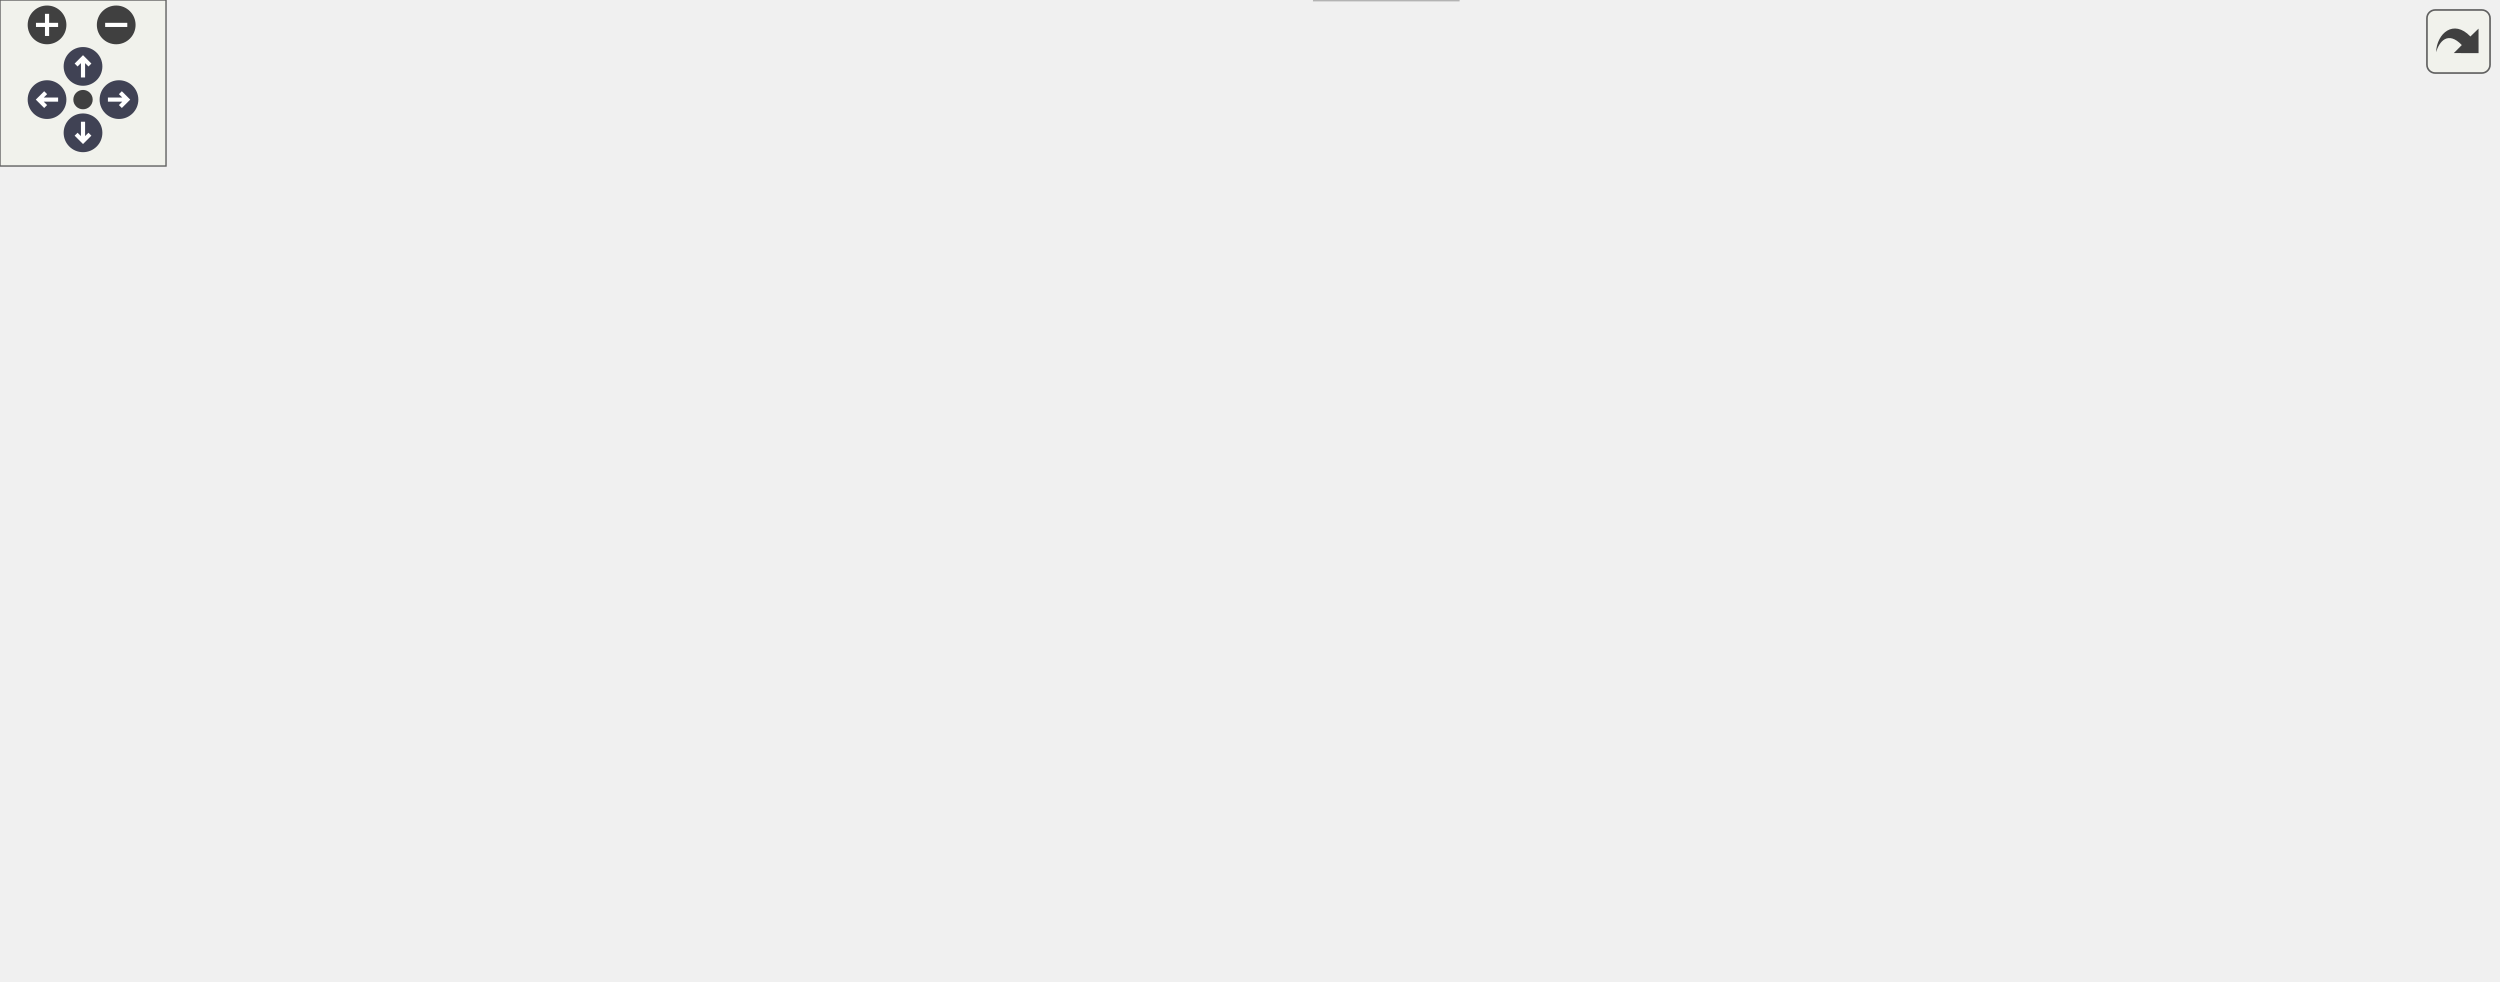
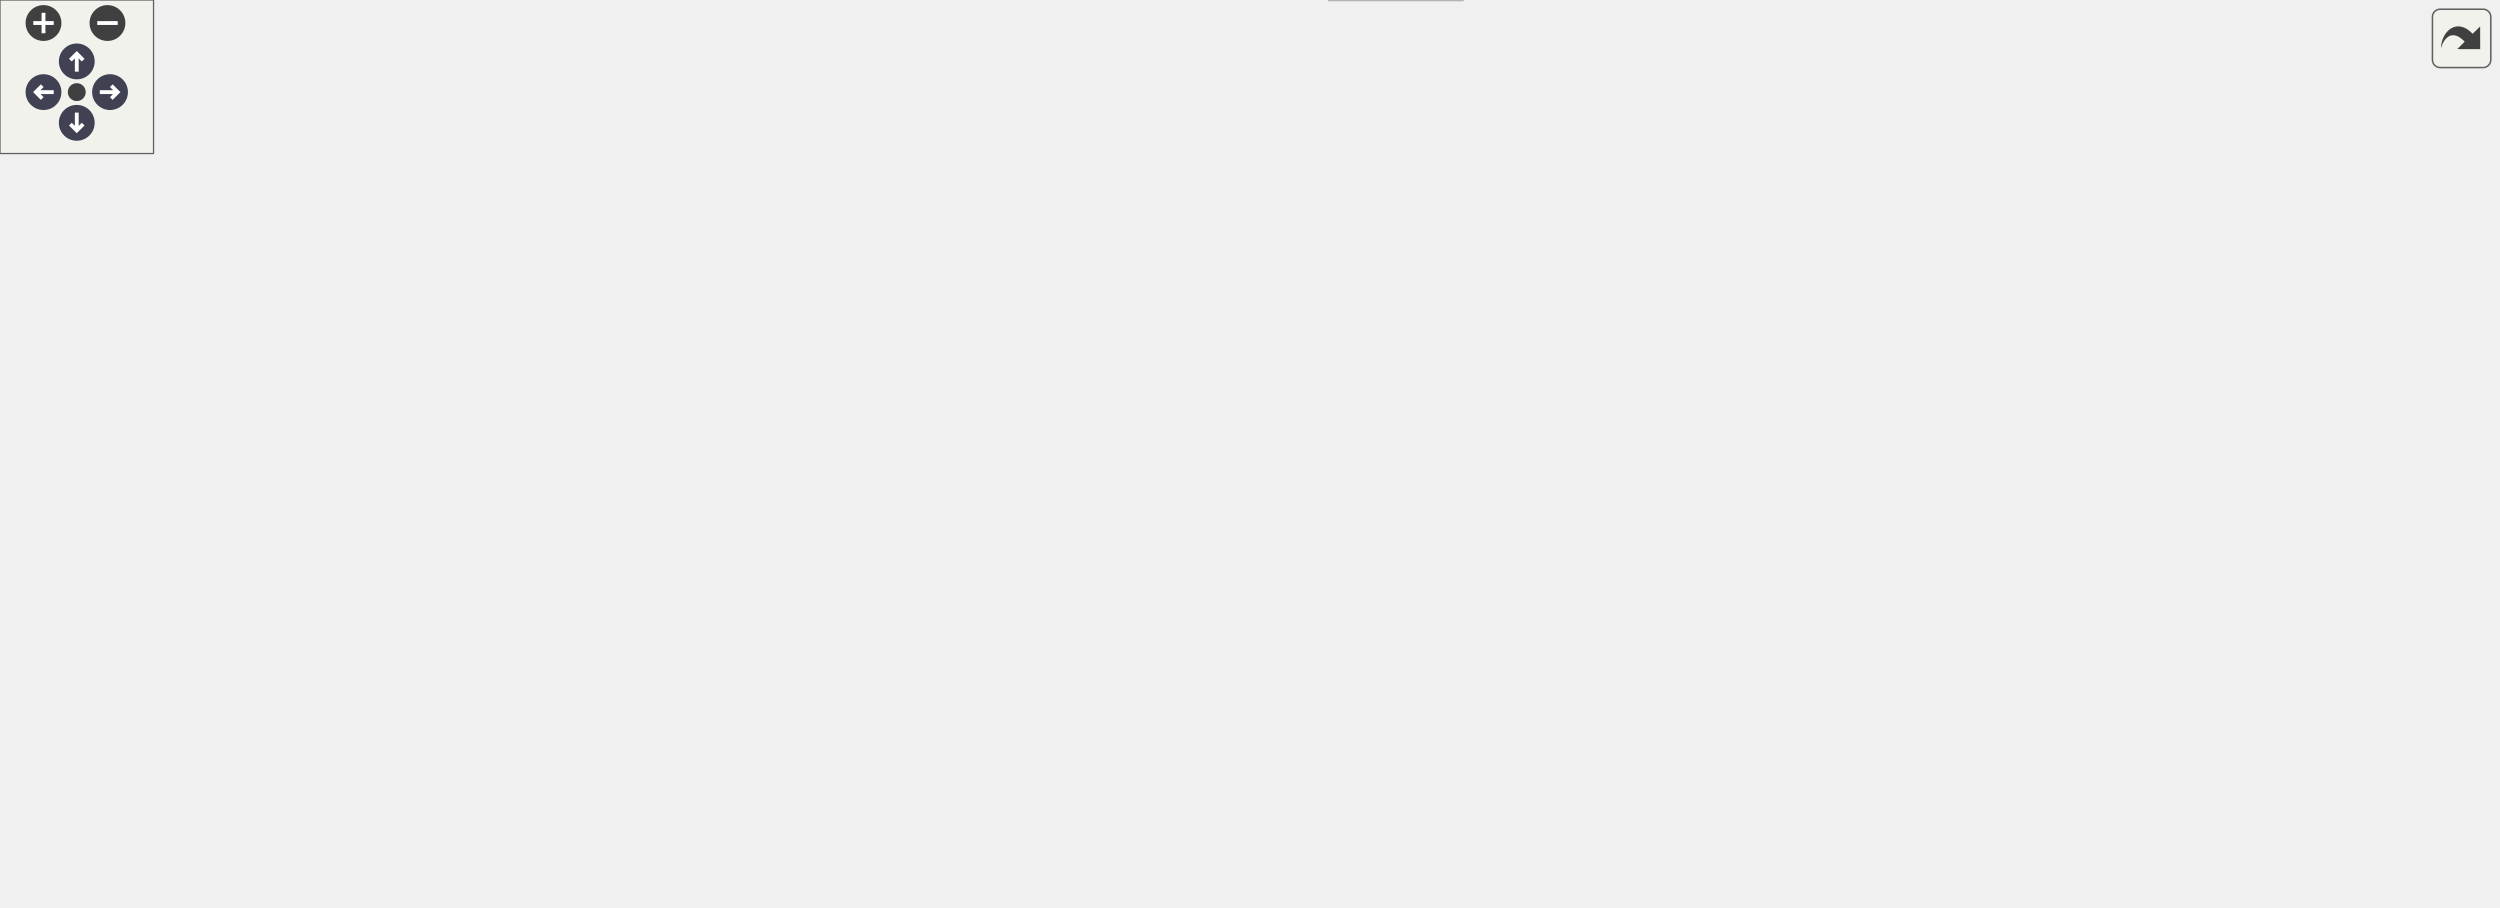
<svg xmlns="http://www.w3.org/2000/svg" xmlns:xlink="http://www.w3.org/1999/xlink" id="main" version="1.1" xml:space="preserve">
  <style type="text/css">
.node, .edge {opacity: 0.7;}
.node.selected, .edge.selected {opacity: 1;}
.edge:hover path { stroke: red; }
.edge:hover polygon { stroke: red; fill: red; }
</style>
  <defs>
    <circle id="rim" cx="0" cy="0" r="7" />
    <circle id="rim2" cx="0" cy="0" r="3.5" />
    <g id="zoomPlus">
      <use xlink:href="#rim" fill="#404040">
        <set attributeName="fill" to="#808080" begin="zoomplus.mouseover" end="zoomplus.mouseout" />
      </use>
      <path d="M-4,0h8M0,-4v8" fill="none" stroke="white" stroke-width="1.5" pointer-events="none" />
    </g>
    <g id="zoomMin">
      <use xlink:href="#rim" fill="#404040">
        <set attributeName="fill" to="#808080" begin="zoomminus.mouseover" end="zoomminus.mouseout" />
      </use>
      <path d="M-4,0h8" fill="none" stroke="white" stroke-width="1.5" pointer-events="none" />
    </g>
    <g id="arrowUp" transform="translate(30 24)">
      <use xlink:href="#rim" />
      <path pointer-events="none" fill="none" stroke="white" stroke-width="1.5" d="M0,-3.0v7 M-2.5,-0.5L0,-3.0L2.5,-0.5" />
    </g>
    <g id="arrowRight" transform="rotate(90) translate(36 -43)">
      <use xlink:href="#rim" />
      <path pointer-events="none" fill="none" stroke="white" stroke-width="1.5" d="M0,-3.0v7 M-2.5,-0.5L0,-3.0L2.5,-0.5" />
    </g>
    <g id="arrowDown" transform="rotate(180) translate(-30 -48)">
      <use xlink:href="#rim" />
      <path pointer-events="none" fill="none" stroke="white" stroke-width="1.5" d="M0,-3.0v7 M-2.5,-0.5L0,-3.0L2.5,-0.5" />
    </g>
    <g id="arrowLeft" transform="rotate(270) translate(-36 17)">
      <use xlink:href="#rim" />
      <path pointer-events="none" fill="none" stroke="white" stroke-width="1.5" d="M0,-3.0v7 M-2.5,-0.5L0,-3.0L2.5,-0.5" />
    </g>
    <g id="resetDef">
      <use xlink:href="#rim2" fill="#404040">
        <set attributeName="fill" to="#808080" begin="reset.mouseover" end="reset.mouseout" />
      </use>
    </g>
  </defs>
  <svg id="graph" class="graph">
    <g id="viewport">
      <g id="Node000001" class="node">
        <g id="a_Node000001">
          <a xlink:title=" ">
-             <polygon fill="#999999" stroke="#666666" points="504,-294 442,-294 442,-275 504,-275 504,-294" />
-             <text text-anchor="middle" x="473" y="-282" font-family="Helvetica,sans-Serif" font-size="10.00">fe/lexer.h</text>
+             <polygon fill="#999999" stroke="#666666" points="517.5,-294 455.5,-294 455.5,-275 517.5,-275 517.5,-294" />
+             <text text-anchor="middle" x="486.5" y="-282" font-family="Helvetica,sans-Serif" font-size="10.00">fe/lexer.h</text>
          </a>
        </g>
      </g>
      <g id="Node000002" class="node">
        <g id="a_Node000002">
          <a xlink:title=" ">
-             <polygon fill="#e0e0e0" stroke="#999999" points="334,-184 266,-184 266,-165 334,-165 334,-184" />
-             <text text-anchor="middle" x="300" y="-172" font-family="Helvetica,sans-Serif" font-size="10.00">filesystem</text>
+             <polygon fill="#e0e0e0" stroke="#999999" points="317.5,-184 249.5,-184 249.5,-165 317.5,-165 317.5,-184" />
+             <text text-anchor="middle" x="283.5" y="-172" font-family="Helvetica,sans-Serif" font-size="10.00">filesystem</text>
          </a>
        </g>
      </g>
      <g id="edge1_Node000001_Node000002" class="edge">
        <g id="a_edge1_Node000001_Node000002">
          <a xlink:title=" ">
-             <path fill="none" stroke="#63b8ff" d="M441.79,-278.06C414.43,-272.08 374.66,-260.36 346,-239 329.84,-226.96 316.98,-207.6 309.02,-193.42" />
-             <polygon fill="#63b8ff" stroke="#63b8ff" points="311.89,-191.37 304.1,-184.19 305.71,-194.66 311.89,-191.37" />
+             <path fill="none" stroke="#63b8ff" d="M455.31,-280.74C421.63,-276.46 367.7,-265.7 329.5,-239 312.82,-227.34 299.93,-207.64 292.1,-193.27" />
+             <polygon fill="#63b8ff" stroke="#63b8ff" points="295.19,-191.63 287.5,-184.34 288.96,-194.83 295.19,-191.63" />
          </a>
        </g>
      </g>
      <g id="Node000003" class="node">
        <g id="a_Node000003">
          <a xlink:title=" ">
-             <polygon fill="#e0e0e0" stroke="#999999" points="500,-184 446,-184 446,-165 500,-165 500,-184" />
-             <text text-anchor="middle" x="473" y="-172" font-family="Helvetica,sans-Serif" font-size="10.00">istream</text>
+             <polygon fill="#e0e0e0" stroke="#999999" points="513.5,-184 459.5,-184 459.5,-165 513.5,-165 513.5,-184" />
+             <text text-anchor="middle" x="486.5" y="-172" font-family="Helvetica,sans-Serif" font-size="10.00">istream</text>
          </a>
        </g>
      </g>
      <g id="edge2_Node000001_Node000003" class="edge">
        <g id="a_edge2_Node000001_Node000003">
          <a xlink:title=" ">
-             <path fill="none" stroke="#63b8ff" d="M473,-274.66C473,-257.17 473,-217.8 473,-194.27" />
-             <polygon fill="#63b8ff" stroke="#63b8ff" points="476.5,-194.16 473,-184.16 469.5,-194.16 476.5,-194.16" />
+             <path fill="none" stroke="#63b8ff" d="M486.5,-274.66C486.5,-257.17 486.5,-217.8 486.5,-194.27" />
+             <polygon fill="#63b8ff" stroke="#63b8ff" points="490,-194.16 486.5,-184.16 483,-194.16 490,-194.16" />
          </a>
        </g>
      </g>
      <g id="Node000004" class="node">
        <g id="a_Node000004">
          <a xlink:href="loc_8h.html" target="_top" xlink:title=" ">
-             <polygon fill="white" stroke="#666666" points="408.5,-239 355.5,-239 355.5,-220 408.5,-220 408.5,-239" />
-             <text text-anchor="middle" x="382" y="-227" font-family="Helvetica,sans-Serif" font-size="10.00">fe/loc.h</text>
+             <polygon fill="white" stroke="#666666" points="392,-239 339,-239 339,-220 392,-220 392,-239" />
+             <text text-anchor="middle" x="365.5" y="-227" font-family="Helvetica,sans-Serif" font-size="10.00">fe/loc.h</text>
          </a>
        </g>
      </g>
      <g id="edge3_Node000001_Node000004" class="edge">
        <g id="a_edge3_Node000001_Node000004">
          <a xlink:title=" ">
-             <path fill="none" stroke="#63b8ff" d="M458.38,-274.98C444.14,-266.69 422.25,-253.94 405.55,-244.22" />
-             <polygon fill="#63b8ff" stroke="#63b8ff" points="407.29,-241.18 396.89,-239.17 403.77,-247.23 407.29,-241.18" />
-           </a>
-         </g>
-       </g>
-       <g id="Node000018" class="node">
-         <g id="a_Node000018">
+             <path fill="none" stroke="#63b8ff" d="M467.06,-274.98C447.51,-266.42 417.12,-253.11 394.68,-243.28" />
+             <polygon fill="#63b8ff" stroke="#63b8ff" points="395.86,-239.98 385.29,-239.17 393.05,-246.39 395.86,-239.98" />
+           </a>
+         </g>
+       </g>
+       <g id="Node000019" class="node">
+         <g id="a_Node000019">
          <a xlink:href="ring_8h.html" target="_top" xlink:title=" ">
-             <polygon fill="white" stroke="#666666" points="738.5,-129 681.5,-129 681.5,-110 738.5,-110 738.5,-129" />
-             <text text-anchor="middle" x="710" y="-117" font-family="Helvetica,sans-Serif" font-size="10.00">fe/ring.h</text>
-           </a>
-         </g>
-       </g>
-       <g id="edge19_Node000001_Node000018" class="edge">
-         <g id="a_edge19_Node000001_Node000018">
-           <a xlink:title=" ">
-             <path fill="none" stroke="#63b8ff" d="M504.23,-278.15C551.91,-268.29 642.45,-242.65 691,-184 701.43,-171.4 706.14,-153.2 708.26,-139.52" />
-             <polygon fill="#63b8ff" stroke="#63b8ff" points="711.77,-139.66 709.5,-129.31 704.82,-138.81 711.77,-139.66" />
-           </a>
-         </g>
-       </g>
-       <g id="Node000022" class="node">
-         <g id="a_Node000022">
+             <polygon fill="white" stroke="#666666" points="800,-129 743,-129 743,-110 800,-110 800,-129" />
+             <text text-anchor="middle" x="771.5" y="-117" font-family="Helvetica,sans-Serif" font-size="10.00">fe/ring.h</text>
+           </a>
+         </g>
+       </g>
+       <g id="edge20_Node000001_Node000019" class="edge">
+         <g id="a_edge20_Node000001_Node000019">
+           <a xlink:title=" ">
+             <path fill="none" stroke="#63b8ff" d="M510.13,-274.96C532.33,-266.66 566.26,-253.25 594.5,-239 636.69,-217.71 646.23,-210.29 685.5,-184 709.14,-168.18 735.3,-148.54 752.49,-135.32" />
+             <polygon fill="#63b8ff" stroke="#63b8ff" points="754.83,-137.94 760.6,-129.05 750.55,-132.4 754.83,-137.94" />
+           </a>
+         </g>
+       </g>
+       <g id="Node000023" class="node">
+         <g id="a_Node000023">
          <a xlink:href="utf8_8h.html" target="_top" xlink:title=" ">
-             <polygon fill="white" stroke="#666666" points="576,-239 518,-239 518,-220 576,-220 576,-239" />
-             <text text-anchor="middle" x="547" y="-227" font-family="Helvetica,sans-Serif" font-size="10.00">fe/utf8.h</text>
-           </a>
-         </g>
-       </g>
-       <g id="edge25_Node000001_Node000022" class="edge">
-         <g id="a_edge25_Node000001_Node000022">
-           <a xlink:title=" ">
-             <path fill="none" stroke="#63b8ff" d="M484.89,-274.98C496.15,-266.92 513.29,-254.65 526.71,-245.03" />
-             <polygon fill="#63b8ff" stroke="#63b8ff" points="528.8,-247.84 534.89,-239.17 524.73,-242.15 528.8,-247.84" />
+             <polygon fill="white" stroke="#666666" points="585.5,-239 527.5,-239 527.5,-220 585.5,-220 585.5,-239" />
+             <text text-anchor="middle" x="556.5" y="-227" font-family="Helvetica,sans-Serif" font-size="10.00">fe/utf8.h</text>
+           </a>
+         </g>
+       </g>
+       <g id="edge26_Node000001_Node000023" class="edge">
+         <g id="a_edge26_Node000001_Node000023">
+           <a xlink:title=" ">
+             <path fill="none" stroke="#63b8ff" d="M497.75,-274.98C508.3,-267 524.3,-254.88 536.94,-245.31" />
+             <polygon fill="#63b8ff" stroke="#63b8ff" points="539.19,-248 545.05,-239.17 534.96,-242.42 539.19,-248" />
          </a>
        </g>
      </g>
      <g id="edge4_Node000004_Node000002" class="edge">
        <g id="a_edge4_Node000004_Node000002">
          <a xlink:title=" ">
-             <path fill="none" stroke="#63b8ff" d="M368.83,-219.98C356.23,-211.84 337,-199.41 322.06,-189.76" />
-             <polygon fill="#63b8ff" stroke="#63b8ff" points="323.71,-186.66 313.41,-184.17 319.91,-192.54 323.71,-186.66" />
+             <path fill="none" stroke="#63b8ff" d="M352.33,-219.98C339.73,-211.84 320.5,-199.41 305.56,-189.76" />
+             <polygon fill="#63b8ff" stroke="#63b8ff" points="307.21,-186.66 296.91,-184.17 303.41,-192.54 307.21,-186.66" />
          </a>
        </g>
      </g>
      <g id="Node000005" class="node">
        <g id="a_Node000005">
          <a xlink:href="sym_8h.html" target="_top" xlink:title=" ">
-             <polygon fill="white" stroke="#666666" points="411.5,-184 352.5,-184 352.5,-165 411.5,-165 411.5,-184" />
-             <text text-anchor="middle" x="382" y="-172" font-family="Helvetica,sans-Serif" font-size="10.00">fe/sym.h</text>
+             <polygon fill="white" stroke="#666666" points="395,-184 336,-184 336,-165 395,-165 395,-184" />
+             <text text-anchor="middle" x="365.5" y="-172" font-family="Helvetica,sans-Serif" font-size="10.00">fe/sym.h</text>
          </a>
        </g>
      </g>
      <g id="edge5_Node000004_Node000005" class="edge">
        <g id="a_edge5_Node000004_Node000005">
          <a xlink:title=" ">
-             <path fill="none" stroke="#63b8ff" d="M382,-219.75C382,-212.8 382,-202.85 382,-194.13" />
-             <polygon fill="#63b8ff" stroke="#63b8ff" points="385.5,-194.09 382,-184.09 378.5,-194.09 385.5,-194.09" />
+             <path fill="none" stroke="#63b8ff" d="M365.5,-219.75C365.5,-212.8 365.5,-202.85 365.5,-194.13" />
+             <polygon fill="#63b8ff" stroke="#63b8ff" points="369,-194.09 365.5,-184.09 362,-194.09 369,-194.09" />
          </a>
        </g>
      </g>
      <g id="Node000006" class="node">
        <g id="a_Node000006">
          <a xlink:title=" ">
-             <polygon fill="#e0e0e0" stroke="#999999" points="527,-19 475,-19 475,0 527,0 527,-19" />
-             <text text-anchor="middle" x="501" y="-7" font-family="Helvetica,sans-Serif" font-size="10.00">cassert</text>
+             <polygon fill="#e0e0e0" stroke="#999999" points="571.5,-19 519.5,-19 519.5,0 571.5,0 571.5,-19" />
+             <text text-anchor="middle" x="545.5" y="-7" font-family="Helvetica,sans-Serif" font-size="10.00">cassert</text>
          </a>
        </g>
      </g>
      <g id="edge6_Node000005_Node000006" class="edge">
        <g id="a_edge6_Node000005_Node000006">
          <a xlink:title=" ">
-             <path fill="none" stroke="#63b8ff" d="M379.23,-164.75C373.13,-143.64 360.9,-89.12 385,-55 403.02,-29.49 437.76,-18.6 464.54,-13.96" />
-             <polygon fill="#63b8ff" stroke="#63b8ff" points="465.37,-17.37 474.73,-12.42 464.32,-10.45 465.37,-17.37" />
+             <path fill="none" stroke="#63b8ff" d="M372.88,-164.98C379.78,-156.48 389.7,-142.76 394.5,-129 405.39,-97.81 380.66,-80.63 401.5,-55 427.42,-23.12 475.71,-13.61 509.18,-11.02" />
+             <polygon fill="#63b8ff" stroke="#63b8ff" points="509.71,-14.49 519.48,-10.4 509.29,-7.5 509.71,-14.49" />
          </a>
        </g>
      </g>
      <g id="Node000007" class="node">
        <g id="a_Node000007">
          <a xlink:title=" ">
-             <polygon fill="#e0e0e0" stroke="#999999" points="528,-129 478,-129 478,-110 528,-110 528,-129" />
-             <text text-anchor="middle" x="503" y="-117" font-family="Helvetica,sans-Serif" font-size="10.00">cstring</text>
+             <polygon fill="#e0e0e0" stroke="#999999" points="606.5,-129 556.5,-129 556.5,-110 606.5,-110 606.5,-129" />
+             <text text-anchor="middle" x="581.5" y="-117" font-family="Helvetica,sans-Serif" font-size="10.00">cstring</text>
          </a>
        </g>
      </g>
      <g id="edge7_Node000005_Node000007" class="edge">
        <g id="a_edge7_Node000005_Node000007">
          <a xlink:title=" ">
-             <path fill="none" stroke="#63b8ff" d="M401.44,-164.98C420.99,-156.42 451.38,-143.11 473.82,-133.28" />
-             <polygon fill="#63b8ff" stroke="#63b8ff" points="475.45,-136.39 483.21,-129.17 472.64,-129.98 475.45,-136.39" />
+             <path fill="none" stroke="#63b8ff" d="M395.14,-166.3C429.27,-158 487.29,-143.86 546.38,-129.27" />
+             <polygon fill="#63b8ff" stroke="#63b8ff" points="547.38,-132.62 556.25,-126.83 545.7,-125.83 547.38,-132.62" />
          </a>
        </g>
      </g>
      <g id="Node000008" class="node">
        <g id="a_Node000008">
          <a xlink:title=" ">
-             <polygon fill="#e0e0e0" stroke="#999999" points="575.5,-129 546.5,-129 546.5,-110 575.5,-110 575.5,-129" />
-             <text text-anchor="middle" x="561" y="-117" font-family="Helvetica,sans-Serif" font-size="10.00">bit</text>
+             <polygon fill="#e0e0e0" stroke="#999999" points="29,-129 0,-129 0,-110 29,-110 29,-129" />
+             <text text-anchor="middle" x="14.5" y="-117" font-family="Helvetica,sans-Serif" font-size="10.00">bit</text>
          </a>
        </g>
      </g>
      <g id="edge8_Node000005_Node000008" class="edge">
        <g id="a_edge8_Node000005_Node000008">
          <a xlink:title=" ">
-             <path fill="none" stroke="#63b8ff" d="M411.59,-165.58C441,-157.58 487.6,-144.58 536.79,-128.92" />
-             <polygon fill="#63b8ff" stroke="#63b8ff" points="537.87,-132.24 546.32,-125.86 535.73,-125.58 537.87,-132.24" />
+             <path fill="none" stroke="#63b8ff" d="M335.74,-166.73C332.63,-166.1 329.51,-165.51 326.5,-165 202.58,-143.8 165.88,-157.94 39.16,-128.61" />
+             <polygon fill="#63b8ff" stroke="#63b8ff" points="39.61,-125.12 29.07,-126.23 38,-131.93 39.61,-125.12" />
          </a>
        </g>
      </g>
      <g id="Node000009" class="node">
        <g id="a_Node000009">
          <a xlink:title=" ">
-             <polygon fill="#e0e0e0" stroke="#999999" points="60,-129 0,-129 0,-110 60,-110 60,-129" />
-             <text text-anchor="middle" x="30" y="-117" font-family="Helvetica,sans-Serif" font-size="10.00">iostream</text>
+             <polygon fill="#e0e0e0" stroke="#999999" points="107.5,-129 47.5,-129 47.5,-110 107.5,-110 107.5,-129" />
+             <text text-anchor="middle" x="77.5" y="-117" font-family="Helvetica,sans-Serif" font-size="10.00">iostream</text>
          </a>
        </g>
      </g>
      <g id="edge9_Node000005_Node000009" class="edge">
        <g id="a_edge9_Node000005_Node000009">
          <a xlink:title=" ">
-             <path fill="none" stroke="#63b8ff" d="M352.24,-166.74C349.13,-166.12 346,-165.52 343,-165 225.19,-144.46 191.75,-149.79 70.25,-129.08" />
-             <polygon fill="#63b8ff" stroke="#63b8ff" points="70.63,-125.6 60.18,-127.34 69.44,-132.49 70.63,-125.6" />
+             <path fill="none" stroke="#63b8ff" d="M335.72,-166.87C332.61,-166.22 329.49,-165.58 326.5,-165 236.63,-147.51 211.13,-147.1 117.59,-129.14" />
+             <polygon fill="#63b8ff" stroke="#63b8ff" points="118.19,-125.69 107.71,-127.22 116.86,-132.56 118.19,-125.69" />
          </a>
        </g>
      </g>
      <g id="Node000010" class="node">
        <g id="a_Node000010">
          <a xlink:title=" ">
-             <polygon fill="#e0e0e0" stroke="#999999" points="122,-129 78,-129 78,-110 122,-110 122,-129" />
-             <text text-anchor="middle" x="100" y="-117" font-family="Helvetica,sans-Serif" font-size="10.00">string</text>
+             <polygon fill="#e0e0e0" stroke="#999999" points="169.5,-129 125.5,-129 125.5,-110 169.5,-110 169.5,-129" />
+             <text text-anchor="middle" x="147.5" y="-117" font-family="Helvetica,sans-Serif" font-size="10.00">string</text>
          </a>
        </g>
      </g>
      <g id="edge10_Node000005_Node000010" class="edge">
        <g id="a_edge10_Node000005_Node000010">
          <a xlink:title=" ">
-             <path fill="none" stroke="#63b8ff" d="M352.22,-166.86C349.11,-166.21 345.99,-165.58 343,-165 252.29,-147.42 226.04,-149.5 132.2,-129.08" />
-             <polygon fill="#63b8ff" stroke="#63b8ff" points="132.8,-125.63 122.28,-126.9 131.3,-132.47 132.8,-125.63" />
+             <path fill="none" stroke="#63b8ff" d="M335.95,-166.79C300.9,-158.77 240.48,-144.72 179.6,-129.22" />
+             <polygon fill="#63b8ff" stroke="#63b8ff" points="180.38,-125.81 169.83,-126.72 178.65,-132.59 180.38,-125.81" />
          </a>
        </g>
      </g>
      <g id="Node000011" class="node">
        <g id="a_Node000011">
          <a xlink:title=" ">
-             <polygon fill="#e0e0e0" stroke="#999999" points="233.5,-129 140.5,-129 140.5,-110 233.5,-110 233.5,-129" />
-             <text text-anchor="middle" x="187" y="-117" font-family="Helvetica,sans-Serif" font-size="10.00">unordered_map</text>
+             <polygon fill="#e0e0e0" stroke="#999999" points="281,-129 188,-129 188,-110 281,-110 281,-129" />
+             <text text-anchor="middle" x="234.5" y="-117" font-family="Helvetica,sans-Serif" font-size="10.00">unordered_map</text>
          </a>
        </g>
      </g>
      <g id="edge11_Node000005_Node000011" class="edge">
        <g id="a_edge11_Node000005_Node000011">
          <a xlink:title=" ">
-             <path fill="none" stroke="#63b8ff" d="M352.38,-165.45C319.37,-156.48 265.74,-141.9 228.54,-131.79" />
-             <polygon fill="#63b8ff" stroke="#63b8ff" points="229.08,-128.31 218.51,-129.07 227.25,-135.07 229.08,-128.31" />
+             <path fill="none" stroke="#63b8ff" d="M344.45,-164.98C323.09,-156.34 289.8,-142.87 265.44,-133.02" />
+             <polygon fill="#63b8ff" stroke="#63b8ff" points="266.51,-129.68 255.93,-129.17 263.89,-136.17 266.51,-129.68" />
          </a>
        </g>
      </g>
      <g id="Node000012" class="node">
        <g id="a_Node000012">
          <a xlink:title=" ">
-             <polygon fill="#e0e0e0" stroke="#999999" points="338,-129 252,-129 252,-110 338,-110 338,-129" />
-             <text text-anchor="middle" x="295" y="-117" font-family="Helvetica,sans-Serif" font-size="10.00">unordered_set</text>
+             <polygon fill="#e0e0e0" stroke="#999999" points="385.5,-129 299.5,-129 299.5,-110 385.5,-110 385.5,-129" />
+             <text text-anchor="middle" x="342.5" y="-117" font-family="Helvetica,sans-Serif" font-size="10.00">unordered_set</text>
          </a>
        </g>
      </g>
      <g id="edge12_Node000005_Node000012" class="edge">
        <g id="a_edge12_Node000005_Node000012">
          <a xlink:title=" ">
-             <path fill="none" stroke="#63b8ff" d="M368.02,-164.98C354.53,-156.77 333.87,-144.18 317.96,-134.49" />
-             <polygon fill="#63b8ff" stroke="#63b8ff" points="319.59,-131.38 309.23,-129.17 315.95,-137.36 319.59,-131.38" />
+             <path fill="none" stroke="#63b8ff" d="M361.7,-164.75C358.59,-157.57 354.08,-147.18 350.21,-138.27" />
+             <polygon fill="#63b8ff" stroke="#63b8ff" points="353.42,-136.87 346.23,-129.09 347,-139.66 353.42,-136.87" />
          </a>
        </g>
      </g>
      <g id="Node000013" class="node">
        <g id="a_Node000013">
          <a xlink:href="arena_8h.html" target="_top" xlink:title=" ">
-             <polygon fill="white" stroke="#666666" points="460,-129 394,-129 394,-110 460,-110 460,-129" />
-             <text text-anchor="middle" x="427" y="-117" font-family="Helvetica,sans-Serif" font-size="10.00">fe/arena.h</text>
+             <polygon fill="white" stroke="#666666" points="538.5,-129 472.5,-129 472.5,-110 538.5,-110 538.5,-129" />
+             <text text-anchor="middle" x="505.5" y="-117" font-family="Helvetica,sans-Serif" font-size="10.00">fe/arena.h</text>
          </a>
        </g>
      </g>
      <g id="edge13_Node000005_Node000013" class="edge">
        <g id="a_edge13_Node000005_Node000013">
          <a xlink:title=" ">
-             <path fill="none" stroke="#63b8ff" d="M389.43,-164.75C395.85,-157.18 405.31,-146.05 413.12,-136.84" />
-             <polygon fill="#63b8ff" stroke="#63b8ff" points="415.9,-138.98 419.71,-129.09 410.57,-134.45 415.9,-138.98" />
+             <path fill="none" stroke="#63b8ff" d="M387.99,-164.98C411.02,-156.27 447.04,-142.63 473.13,-132.75" />
+             <polygon fill="#63b8ff" stroke="#63b8ff" points="474.48,-135.98 482.6,-129.17 472.01,-129.44 474.48,-135.98" />
          </a>
        </g>
      </g>
      <g id="Node000014" class="node">
        <g id="a_Node000014">
          <a xlink:title=" ">
-             <polygon fill="#e0e0e0" stroke="#999999" points="584,-74 520,-74 520,-55 584,-55 584,-74" />
-             <text text-anchor="middle" x="552" y="-62" font-family="Helvetica,sans-Serif" font-size="10.00">algorithm</text>
+             <polygon fill="#e0e0e0" stroke="#999999" points="656.5,-74 592.5,-74 592.5,-55 656.5,-55 656.5,-74" />
+             <text text-anchor="middle" x="624.5" y="-62" font-family="Helvetica,sans-Serif" font-size="10.00">algorithm</text>
          </a>
        </g>
      </g>
      <g id="edge14_Node000013_Node000014" class="edge">
        <g id="a_edge14_Node000013_Node000014">
          <a xlink:title=" ">
-             <path fill="none" stroke="#63b8ff" d="M447.08,-109.98C467.37,-101.38 498.96,-87.99 522.17,-78.15" />
-             <polygon fill="#63b8ff" stroke="#63b8ff" points="523.71,-81.3 531.55,-74.17 520.98,-74.85 523.71,-81.3" />
+             <path fill="none" stroke="#63b8ff" d="M524.62,-109.98C543.85,-101.42 573.73,-88.11 595.81,-78.28" />
+             <polygon fill="#63b8ff" stroke="#63b8ff" points="597.32,-81.44 605.03,-74.17 594.47,-75.04 597.32,-81.44" />
          </a>
        </g>
      </g>
      <g id="Node000015" class="node">
        <g id="a_Node000015">
          <a xlink:title=" ">
-             <polygon fill="#e0e0e0" stroke="#999999" points="502,-74 470,-74 470,-55 502,-55 502,-74" />
-             <text text-anchor="middle" x="486" y="-62" font-family="Helvetica,sans-Serif" font-size="10.00">list</text>
+             <polygon fill="#e0e0e0" stroke="#999999" points="574.5,-74 542.5,-74 542.5,-55 574.5,-55 574.5,-74" />
+             <text text-anchor="middle" x="558.5" y="-62" font-family="Helvetica,sans-Serif" font-size="10.00">list</text>
          </a>
        </g>
      </g>
      <g id="edge15_Node000013_Node000015" class="edge">
        <g id="a_edge15_Node000013_Node000015">
          <a xlink:title=" ">
-             <path fill="none" stroke="#63b8ff" d="M436.48,-109.98C445.2,-102.15 458.34,-90.34 468.9,-80.86" />
-             <polygon fill="#63b8ff" stroke="#63b8ff" points="471.25,-83.46 476.35,-74.17 466.57,-78.25 471.25,-83.46" />
+             <path fill="none" stroke="#63b8ff" d="M514.25,-109.75C521.97,-102.03 533.4,-90.6 542.72,-81.28" />
+             <polygon fill="#63b8ff" stroke="#63b8ff" points="545.31,-83.64 549.91,-74.09 540.36,-78.69 545.31,-83.64" />
          </a>
        </g>
      </g>
      <g id="Node000016" class="node">
        <g id="a_Node000016">
          <a xlink:title=" ">
-             <polygon fill="#e0e0e0" stroke="#999999" points="452,-74 394,-74 394,-55 452,-55 452,-74" />
-             <text text-anchor="middle" x="423" y="-62" font-family="Helvetica,sans-Serif" font-size="10.00">memory</text>
+             <polygon fill="#e0e0e0" stroke="#999999" points="468.5,-74 410.5,-74 410.5,-55 468.5,-55 468.5,-74" />
+             <text text-anchor="middle" x="439.5" y="-62" font-family="Helvetica,sans-Serif" font-size="10.00">memory</text>
          </a>
        </g>
      </g>
      <g id="edge16_Node000013_Node000016" class="edge">
        <g id="a_edge16_Node000013_Node000016">
          <a xlink:title=" ">
-             <path fill="none" stroke="#63b8ff" d="M426.34,-109.75C425.82,-102.8 425.06,-92.85 424.41,-84.13" />
-             <polygon fill="#63b8ff" stroke="#63b8ff" points="427.89,-83.8 423.65,-74.09 420.91,-84.32 427.89,-83.8" />
+             <path fill="none" stroke="#63b8ff" d="M494.9,-109.98C485.04,-102.07 470.15,-90.11 458.28,-80.58" />
+             <polygon fill="#63b8ff" stroke="#63b8ff" points="460.29,-77.7 450.3,-74.17 455.9,-83.16 460.29,-77.7" />
          </a>
        </g>
      </g>
      <g id="Node000017" class="node">
        <g id="a_Node000017">
-           <a xlink:href="assert_8h.html" target="_top" xlink:title=" ">
-             <polygon fill="white" stroke="#666666" points="670,-74 602,-74 602,-55 670,-55 670,-74" />
-             <text text-anchor="middle" x="636" y="-62" font-family="Helvetica,sans-Serif" font-size="10.00">fe/assert.h</text>
+           <a xlink:title=" ">
+             <polygon fill="#e0e0e0" stroke="#999999" points="524,-74 487,-74 487,-55 524,-55 524,-74" />
+             <text text-anchor="middle" x="505.5" y="-62" font-family="Helvetica,sans-Serif" font-size="10.00">new</text>
          </a>
        </g>
      </g>
      <g id="edge17_Node000013_Node000017" class="edge">
        <g id="a_edge17_Node000013_Node000017">
          <a xlink:title=" ">
-             <path fill="none" stroke="#63b8ff" d="M460.12,-110.1C495.91,-101.03 553.09,-86.52 592.49,-76.53" />
-             <polygon fill="#63b8ff" stroke="#63b8ff" points="593.51,-79.88 602.35,-74.03 591.79,-73.1 593.51,-79.88" />
-           </a>
-         </g>
-       </g>
-       <g id="edge18_Node000017_Node000006" class="edge">
-         <g id="a_edge18_Node000017_Node000006">
-           <a xlink:title=" ">
-             <path fill="none" stroke="#63b8ff" d="M614.31,-54.98C592.2,-46.3 557.68,-32.75 532.55,-22.88" />
-             <polygon fill="#63b8ff" stroke="#63b8ff" points="533.67,-19.57 523.08,-19.17 531.11,-26.08 533.67,-19.57" />
-           </a>
-         </g>
-       </g>
-       <g id="edge21_Node000018_Node000014" class="edge">
-         <g id="a_edge21_Node000018_Node000014">
-           <a xlink:title=" ">
-             <path fill="none" stroke="#63b8ff" d="M684.61,-109.98C658.2,-101.13 616.65,-87.19 587.11,-77.28" />
-             <polygon fill="#63b8ff" stroke="#63b8ff" points="588.18,-73.94 577.58,-74.08 585.95,-80.58 588.18,-73.94" />
-           </a>
-         </g>
-       </g>
-       <g id="edge24_Node000018_Node000017" class="edge">
-         <g id="a_edge24_Node000018_Node000017">
-           <a xlink:title=" ">
-             <path fill="none" stroke="#63b8ff" d="M698.11,-109.98C686.85,-101.92 669.71,-89.65 656.29,-80.03" />
-             <polygon fill="#63b8ff" stroke="#63b8ff" points="658.27,-77.15 648.11,-74.17 654.2,-82.84 658.27,-77.15" />
-           </a>
-         </g>
-       </g>
-       <g id="Node000019" class="node">
-         <g id="a_Node000019">
-           <a xlink:title=" ">
-             <polygon fill="#e0e0e0" stroke="#999999" points="902.5,-74 849.5,-74 849.5,-55 902.5,-55 902.5,-74" />
-             <text text-anchor="middle" x="876" y="-62" font-family="Helvetica,sans-Serif" font-size="10.00">cstddef</text>
-           </a>
-         </g>
-       </g>
-       <g id="edge20_Node000018_Node000019" class="edge">
-         <g id="a_edge20_Node000018_Node000019">
-           <a xlink:title=" ">
-             <path fill="none" stroke="#63b8ff" d="M736.67,-109.98C764.62,-101.06 808.71,-86.98 839.8,-77.06" />
-             <polygon fill="#63b8ff" stroke="#63b8ff" points="840.93,-80.37 849.4,-73.99 838.8,-73.7 840.93,-80.37" />
+             <path fill="none" stroke="#63b8ff" d="M505.5,-109.75C505.5,-102.8 505.5,-92.85 505.5,-84.13" />
+             <polygon fill="#63b8ff" stroke="#63b8ff" points="509,-84.09 505.5,-74.09 502,-84.09 509,-84.09" />
+           </a>
+         </g>
+       </g>
+       <g id="Node000018" class="node">
+         <g id="a_Node000018">
+           <a xlink:href="assert_8h.html" target="_top" xlink:title=" ">
+             <polygon fill="white" stroke="#666666" points="742.5,-74 674.5,-74 674.5,-55 742.5,-55 742.5,-74" />
+             <text text-anchor="middle" x="708.5" y="-62" font-family="Helvetica,sans-Serif" font-size="10.00">fe/assert.h</text>
+           </a>
+         </g>
+       </g>
+       <g id="edge18_Node000013_Node000018" class="edge">
+         <g id="a_edge18_Node000013_Node000018">
+           <a xlink:title=" ">
+             <path fill="none" stroke="#63b8ff" d="M538.12,-109.98C572.79,-100.93 627.76,-86.58 665.85,-76.64" />
+             <polygon fill="#63b8ff" stroke="#63b8ff" points="666.84,-79.99 675.63,-74.08 665.07,-73.22 666.84,-79.99" />
+           </a>
+         </g>
+       </g>
+       <g id="edge19_Node000018_Node000006" class="edge">
+         <g id="a_edge19_Node000018_Node000006">
+           <a xlink:title=" ">
+             <path fill="none" stroke="#63b8ff" d="M682.31,-54.98C654.98,-46.1 611.94,-32.1 581.45,-22.19" />
+             <polygon fill="#63b8ff" stroke="#63b8ff" points="582.22,-18.76 571.62,-18.99 580.05,-25.41 582.22,-18.76" />
+           </a>
+         </g>
+       </g>
+       <g id="edge22_Node000019_Node000014" class="edge">
+         <g id="a_edge22_Node000019_Node000014">
+           <a xlink:title=" ">
+             <path fill="none" stroke="#63b8ff" d="M747.88,-109.98C723.6,-101.23 685.55,-87.51 658.13,-77.62" />
+             <polygon fill="#63b8ff" stroke="#63b8ff" points="659.14,-74.27 648.55,-74.17 656.77,-80.85 659.14,-74.27" />
+           </a>
+         </g>
+       </g>
+       <g id="edge25_Node000019_Node000018" class="edge">
+         <g id="a_edge25_Node000019_Node000018">
+           <a xlink:title=" ">
+             <path fill="none" stroke="#63b8ff" d="M761.38,-109.98C752.06,-102.15 738.03,-90.34 726.76,-80.86" />
+             <polygon fill="#63b8ff" stroke="#63b8ff" points="728.71,-77.93 718.81,-74.17 724.21,-83.29 728.71,-77.93" />
          </a>
        </g>
      </g>
      <g id="Node000020" class="node">
        <g id="a_Node000020">
          <a xlink:title=" ">
-             <polygon fill="#e0e0e0" stroke="#999999" points="730,-74 688,-74 688,-55 730,-55 730,-74" />
-             <text text-anchor="middle" x="709" y="-62" font-family="Helvetica,sans-Serif" font-size="10.00">array</text>
-           </a>
-         </g>
-       </g>
-       <g id="edge22_Node000018_Node000020" class="edge">
-         <g id="a_edge22_Node000018_Node000020">
-           <a xlink:title=" ">
-             <path fill="none" stroke="#63b8ff" d="M709.83,-109.75C709.7,-102.8 709.52,-92.85 709.35,-84.13" />
-             <polygon fill="#63b8ff" stroke="#63b8ff" points="712.85,-84.02 709.16,-74.09 705.85,-84.15 712.85,-84.02" />
+             <polygon fill="#e0e0e0" stroke="#999999" points="814,-74 761,-74 761,-55 814,-55 814,-74" />
+             <text text-anchor="middle" x="787.5" y="-62" font-family="Helvetica,sans-Serif" font-size="10.00">cstddef</text>
+           </a>
+         </g>
+       </g>
+       <g id="edge21_Node000019_Node000020" class="edge">
+         <g id="a_edge21_Node000019_Node000020">
+           <a xlink:title=" ">
+             <path fill="none" stroke="#63b8ff" d="M774.14,-109.75C776.26,-102.72 779.31,-92.62 781.96,-83.84" />
+             <polygon fill="#63b8ff" stroke="#63b8ff" points="785.37,-84.67 784.91,-74.09 778.67,-82.65 785.37,-84.67" />
          </a>
        </g>
      </g>
      <g id="Node000021" class="node">
        <g id="a_Node000021">
          <a xlink:title=" ">
-             <polygon fill="#e0e0e0" stroke="#999999" points="831.5,-74 748.5,-74 748.5,-55 831.5,-55 831.5,-74" />
-             <text text-anchor="middle" x="790" y="-62" font-family="Helvetica,sans-Serif" font-size="10.00">initializer_list</text>
-           </a>
-         </g>
-       </g>
-       <g id="edge23_Node000018_Node000021" class="edge">
-         <g id="a_edge23_Node000018_Node000021">
-           <a xlink:title=" ">
-             <path fill="none" stroke="#63b8ff" d="M722.85,-109.98C735.14,-101.84 753.91,-89.41 768.48,-79.76" />
-             <polygon fill="#63b8ff" stroke="#63b8ff" points="770.51,-82.61 776.91,-74.17 766.64,-76.78 770.51,-82.61" />
-           </a>
-         </g>
-       </g>
-       <g id="edge27_Node000022_Node000003" class="edge">
-         <g id="a_edge27_Node000022_Node000003">
-           <a xlink:title=" ">
-             <path fill="none" stroke="#63b8ff" d="M535.11,-219.98C523.85,-211.92 506.71,-199.65 493.29,-190.03" />
-             <polygon fill="#63b8ff" stroke="#63b8ff" points="495.27,-187.15 485.11,-184.17 491.2,-192.84 495.27,-187.15" />
-           </a>
-         </g>
-       </g>
-       <g id="edge29_Node000022_Node000017" class="edge">
-         <g id="a_edge29_Node000022_Node000017">
-           <a xlink:title=" ">
-             <path fill="none" stroke="#63b8ff" d="M555.71,-219.92C564.03,-211.39 576.52,-197.63 585,-184 605.62,-150.85 621.81,-107.91 630.03,-83.87" />
-             <polygon fill="#63b8ff" stroke="#63b8ff" points="633.4,-84.86 633.24,-74.27 626.76,-82.64 633.4,-84.86" />
-           </a>
-         </g>
-       </g>
-       <g id="Node000023" class="node">
-         <g id="a_Node000023">
-           <a xlink:title=" ">
-             <polygon fill="#e0e0e0" stroke="#999999" points="681.5,-184 632.5,-184 632.5,-165 681.5,-165 681.5,-184" />
-             <text text-anchor="middle" x="657" y="-172" font-family="Helvetica,sans-Serif" font-size="10.00">cctype</text>
-           </a>
-         </g>
-       </g>
-       <g id="edge26_Node000022_Node000023" class="edge">
-         <g id="a_edge26_Node000022_Node000023">
-           <a xlink:title=" ">
-             <path fill="none" stroke="#63b8ff" d="M564.67,-219.98C582.29,-211.5 609.58,-198.35 629.93,-188.54" />
-             <polygon fill="#63b8ff" stroke="#63b8ff" points="631.52,-191.66 639.01,-184.17 628.48,-185.36 631.52,-191.66" />
+             <polygon fill="#e0e0e0" stroke="#999999" points="874.5,-74 832.5,-74 832.5,-55 874.5,-55 874.5,-74" />
+             <text text-anchor="middle" x="853.5" y="-62" font-family="Helvetica,sans-Serif" font-size="10.00">array</text>
+           </a>
+         </g>
+       </g>
+       <g id="edge23_Node000019_Node000021" class="edge">
+         <g id="a_edge23_Node000019_Node000021">
+           <a xlink:title=" ">
+             <path fill="none" stroke="#63b8ff" d="M784.67,-109.98C797.27,-101.84 816.5,-89.41 831.44,-79.76" />
+             <polygon fill="#63b8ff" stroke="#63b8ff" points="833.59,-82.54 840.09,-74.17 829.79,-76.66 833.59,-82.54" />
+           </a>
+         </g>
+       </g>
+       <g id="Node000022" class="node">
+         <g id="a_Node000022">
+           <a xlink:title=" ">
+             <polygon fill="#e0e0e0" stroke="#999999" points="976,-74 893,-74 893,-55 976,-55 976,-74" />
+             <text text-anchor="middle" x="934.5" y="-62" font-family="Helvetica,sans-Serif" font-size="10.00">initializer_list</text>
+           </a>
+         </g>
+       </g>
+       <g id="edge24_Node000019_Node000022" class="edge">
+         <g id="a_edge24_Node000019_Node000022">
+           <a xlink:title=" ">
+             <path fill="none" stroke="#63b8ff" d="M797.69,-109.98C824.94,-101.13 867.8,-87.19 898.28,-77.28" />
+             <polygon fill="#63b8ff" stroke="#63b8ff" points="899.68,-80.5 908.11,-74.08 897.51,-73.85 899.68,-80.5" />
+           </a>
+         </g>
+       </g>
+       <g id="edge28_Node000023_Node000003" class="edge">
+         <g id="a_edge28_Node000023_Node000003">
+           <a xlink:title=" ">
+             <path fill="none" stroke="#63b8ff" d="M545.25,-219.98C534.7,-212 518.7,-199.88 506.06,-190.31" />
+             <polygon fill="#63b8ff" stroke="#63b8ff" points="508.04,-187.42 497.95,-184.17 503.81,-193 508.04,-187.42" />
+           </a>
+         </g>
+       </g>
+       <g id="edge30_Node000023_Node000018" class="edge">
+         <g id="a_edge30_Node000023_Node000018">
+           <a xlink:title=" ">
+             <path fill="none" stroke="#63b8ff" d="M585.67,-223.41C610.03,-217.74 644.11,-206.25 665.5,-184 692.33,-156.09 702.61,-110.16 706.41,-84.45" />
+             <polygon fill="#63b8ff" stroke="#63b8ff" points="709.92,-84.56 707.73,-74.2 702.98,-83.67 709.92,-84.56" />
          </a>
        </g>
      </g>
      <g id="Node000024" class="node">
        <g id="a_Node000024">
          <a xlink:title=" ">
-             <polygon fill="#e0e0e0" stroke="#999999" points="575.5,-184 518.5,-184 518.5,-165 575.5,-165 575.5,-184" />
-             <text text-anchor="middle" x="547" y="-172" font-family="Helvetica,sans-Serif" font-size="10.00">ostream</text>
-           </a>
-         </g>
-       </g>
-       <g id="edge28_Node000022_Node000024" class="edge">
-         <g id="a_edge28_Node000022_Node000024">
-           <a xlink:title=" ">
-             <path fill="none" stroke="#63b8ff" d="M547,-219.75C547,-212.8 547,-202.85 547,-194.13" />
-             <polygon fill="#63b8ff" stroke="#63b8ff" points="550.5,-194.09 547,-184.09 543.5,-194.09 550.5,-194.09" />
+             <polygon fill="#e0e0e0" stroke="#999999" points="581,-184 532,-184 532,-165 581,-165 581,-184" />
+             <text text-anchor="middle" x="556.5" y="-172" font-family="Helvetica,sans-Serif" font-size="10.00">cctype</text>
+           </a>
+         </g>
+       </g>
+       <g id="edge27_Node000023_Node000024" class="edge">
+         <g id="a_edge27_Node000023_Node000024">
+           <a xlink:title=" ">
+             <path fill="none" stroke="#63b8ff" d="M556.5,-219.75C556.5,-212.8 556.5,-202.85 556.5,-194.13" />
+             <polygon fill="#63b8ff" stroke="#63b8ff" points="560,-194.09 556.5,-184.09 553,-194.09 560,-194.09" />
+           </a>
+         </g>
+       </g>
+       <g id="Node000025" class="node">
+         <g id="a_Node000025">
+           <a xlink:title=" ">
+             <polygon fill="#e0e0e0" stroke="#999999" points="656,-184 599,-184 599,-165 656,-165 656,-184" />
+             <text text-anchor="middle" x="627.5" y="-172" font-family="Helvetica,sans-Serif" font-size="10.00">ostream</text>
+           </a>
+         </g>
+       </g>
+       <g id="edge29_Node000023_Node000025" class="edge">
+         <g id="a_edge29_Node000023_Node000025">
+           <a xlink:title=" ">
+             <path fill="none" stroke="#63b8ff" d="M567.91,-219.98C578.61,-212 594.84,-199.88 607.66,-190.31" />
+             <polygon fill="#63b8ff" stroke="#63b8ff" points="609.97,-192.96 615.89,-184.17 605.78,-187.35 609.97,-192.96" />
          </a>
        </g>
      </g>
    </g>
  </svg>
  <g id="navigator" transform="translate(0 0)" fill="#404254">
    <rect fill="#f2f5e9" fill-opacity="0.5" stroke="#606060" stroke-width=".5" x="0" y="0" width="60" height="60" />
    <use id="zoomplus" xlink:href="#zoomPlus" x="17" y="9" />
    <use id="zoomminus" xlink:href="#zoomMin" x="42" y="9" />
    <use id="reset" xlink:href="#resetDef" x="30" y="36" />
    <use id="arrowup" xlink:href="#arrowUp" x="0" y="0" />
    <use id="arrowright" xlink:href="#arrowRight" x="0" y="0" />
    <use id="arrowdown" xlink:href="#arrowDown" x="0" y="0" />
    <use id="arrowleft" xlink:href="#arrowLeft" x="0" y="0" />
  </g>
  <svg viewBox="0 0 15 15" width="100%" height="30px" preserveAspectRatio="xMaxYMin meet">
    <g id="arrow_out" transform="scale(0.3 0.3)">
      <a xlink:href="lexer_8h__incl_org.svg" target="_base">
        <rect id="button" ry="5" rx="5" y="6" x="6" height="38" width="38" fill="#f2f5e9" fill-opacity="0.5" stroke="#606060" stroke-width="1.0" />
        <path id="arrow" d="M 11.5,31.437 C 11.94,20.098 22.043,11.323 32.159,21.979 L 37.069,17.246 C 37.069,17.246 37.088,32 37.088,32 L 22.16,31.978 C 22.16,31.978 26.998,27.14 26.998,27.14 C 18.529,18.264 13.292,25.23 11.5,31.437 z" style="fill:#404040;" />
      </a>
    </g>
  </svg>
  <style type="text/css">

[data-mouse-over-selected='false'] { opacity: 0.7; }
[data-mouse-over-selected='true']  { opacity: 1.0; }

</style>
</svg>
